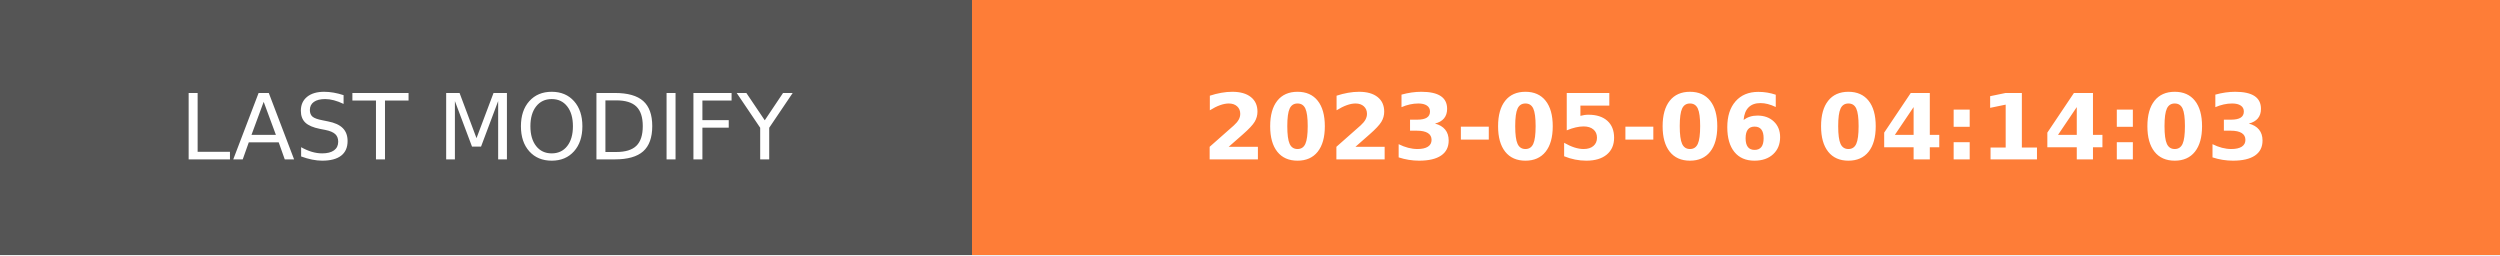
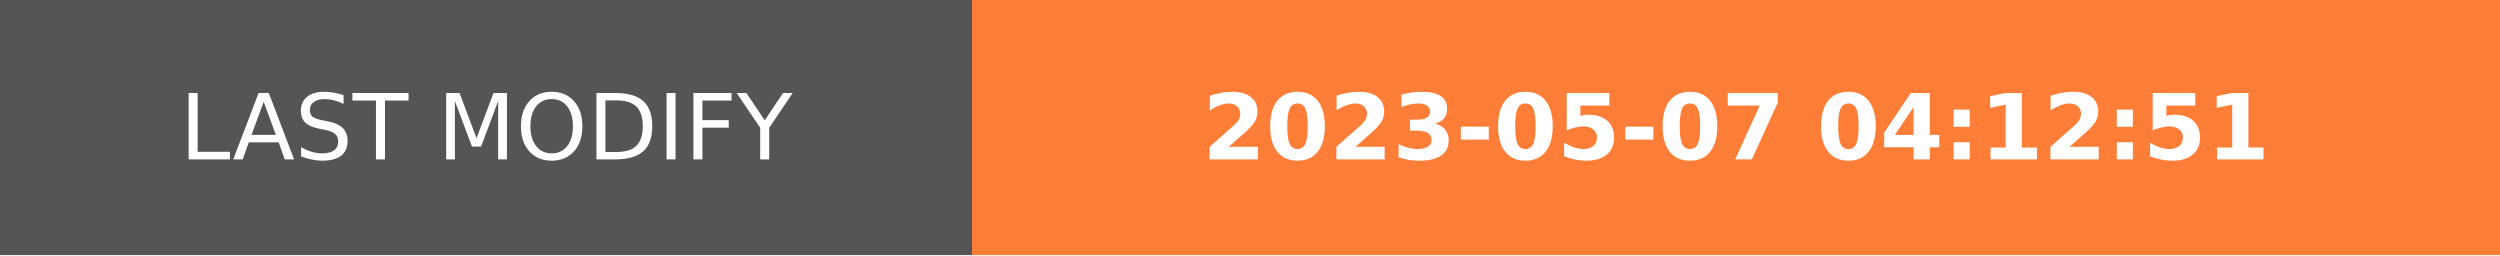
- <svg xmlns="http://www.w3.org/2000/svg" width="274.5" height="28" role="img" aria-label="LAST MODIFY: 2023-05-06 04:14:03">
+ <svg xmlns="http://www.w3.org/2000/svg" width="274.5" height="28" role="img" aria-label="LAST MODIFY: 2023-05-07 04:12:51">
  <g shape-rendering="crispEdges">
    <rect width="106.75" height="28" fill="#555" />
    <rect x="106.75" width="167.75" height="28" fill="#fe7d37" />
  </g>
  <g fill="#fff" text-anchor="middle" font-family="Verdana,Geneva,DejaVu Sans,sans-serif" text-rendering="geometricPrecision" font-size="100">
    <text transform="scale(.1)" x="533.75" y="175" textLength="827.5" fill="#fff">LAST MODIFY</text>
-     <text transform="scale(.1)" x="1906.25" y="175" textLength="1437.5" fill="#fff" font-weight="bold">2023-05-06 04:14:03</text>
+     <text transform="scale(.1)" x="1906.25" y="175" textLength="1437.5" fill="#fff" font-weight="bold">2023-05-07 04:12:51</text>
  </g>
</svg>
